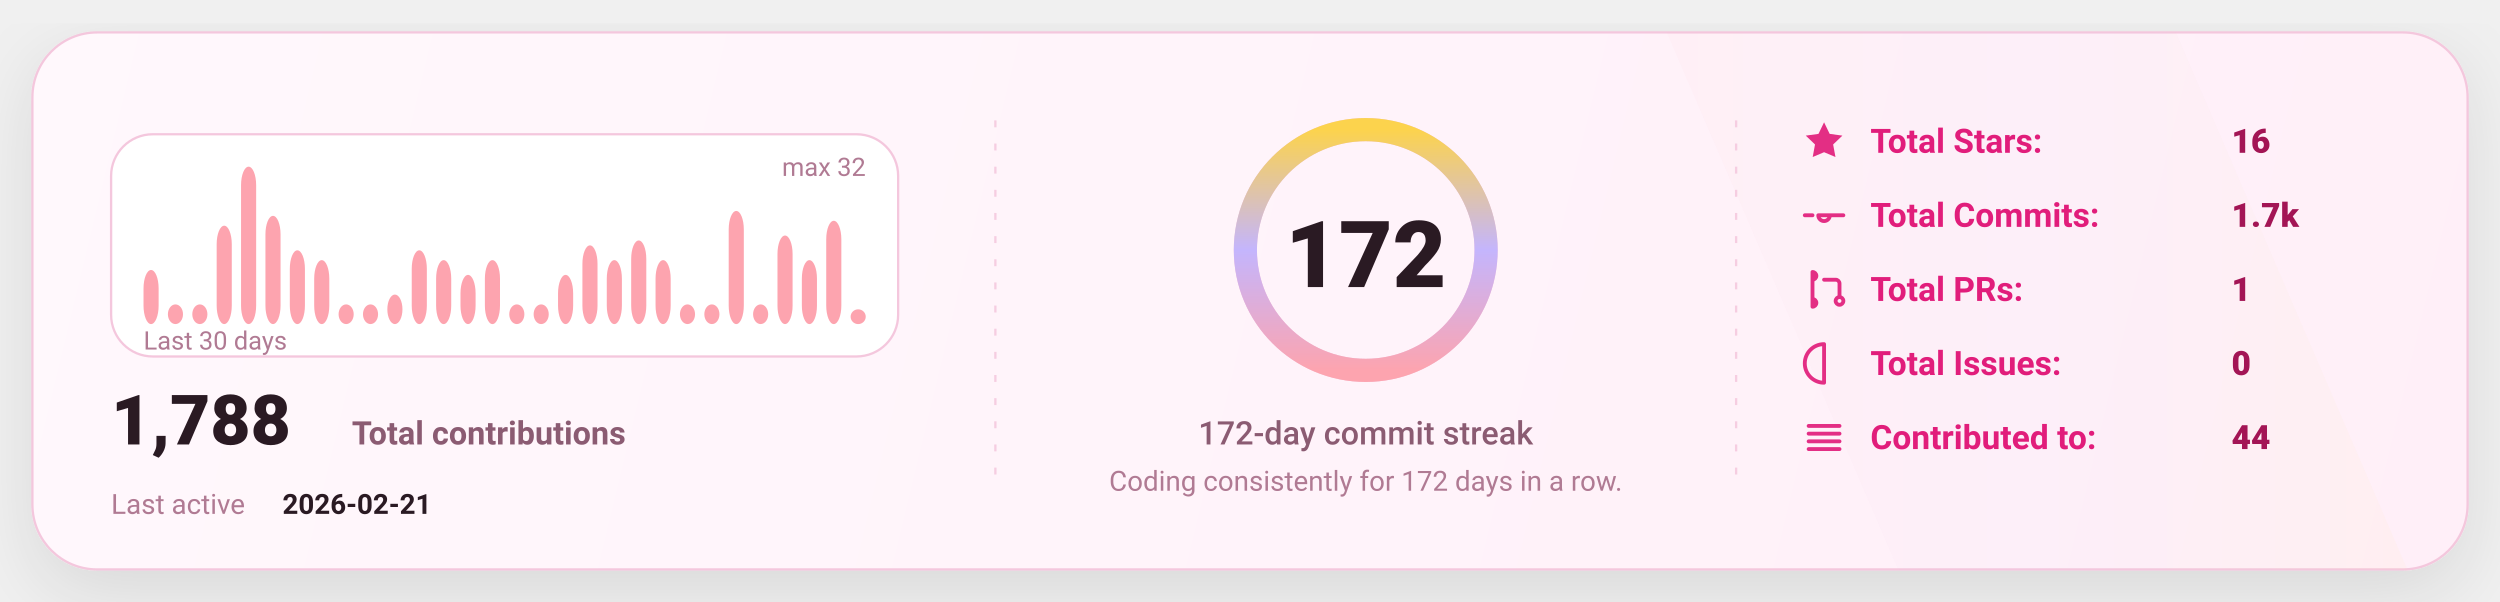
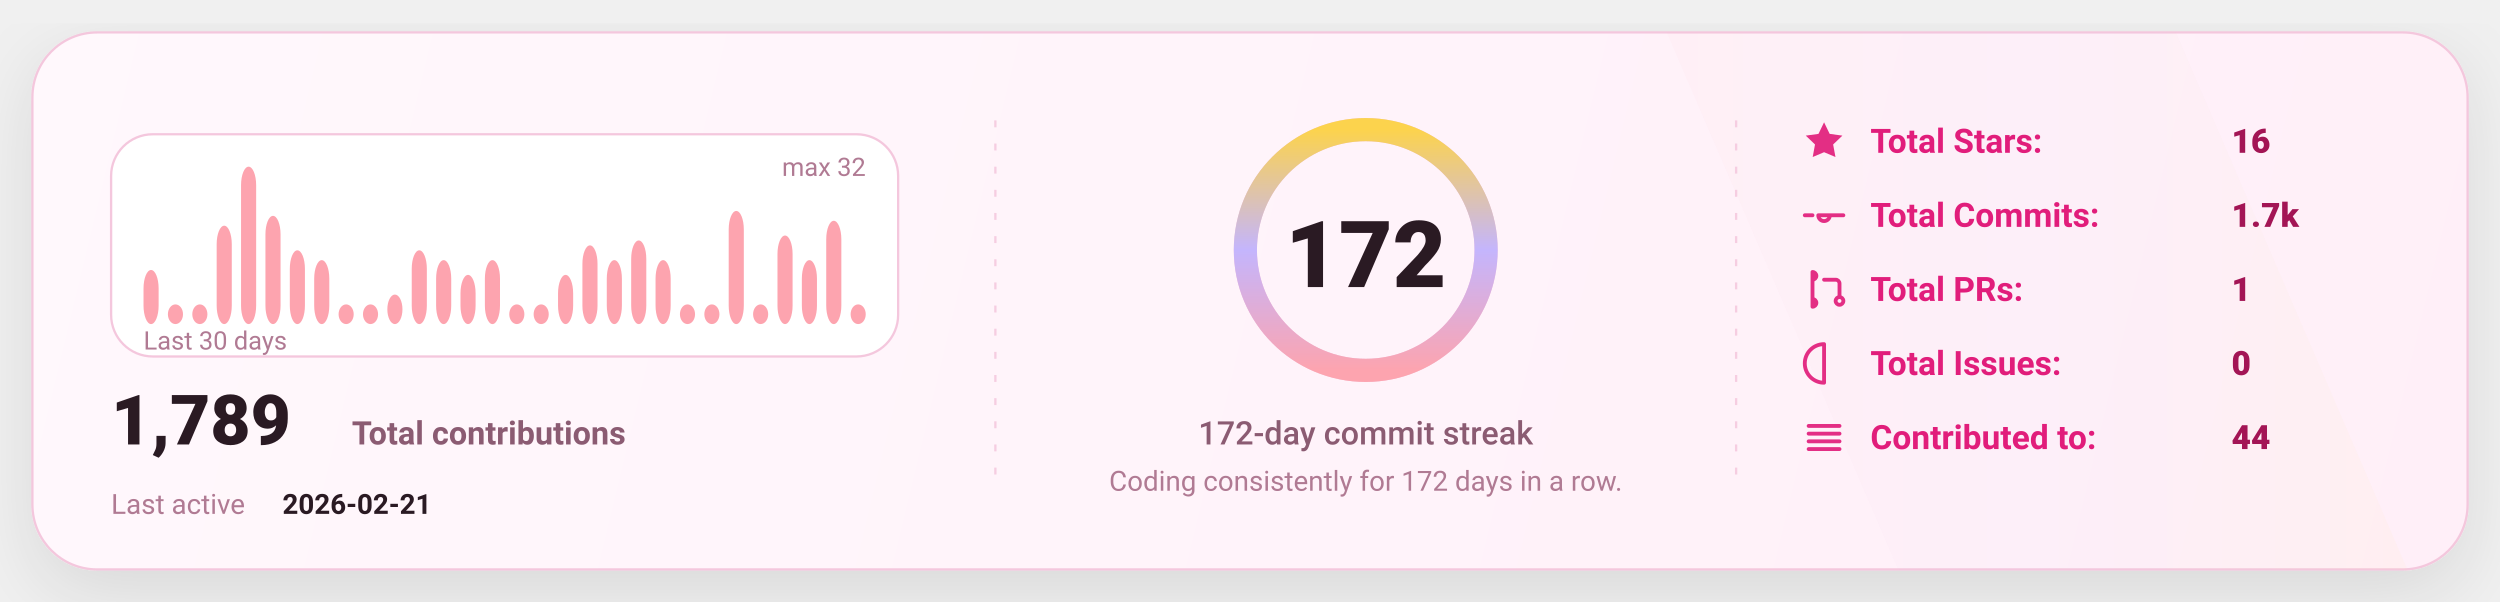
<svg xmlns="http://www.w3.org/2000/svg" width="1080" height="260" viewBox="0 0 1080 260" fill="none" role="img" aria-label="GitHub stats card">
  <defs>
    <linearGradient id="bg" x1="0" y1="0" x2="1080" y2="260" gradientUnits="userSpaceOnUse">
      <stop stop-color="#FFF8FC" />
      <stop offset="1" stop-color="#FFEFF8" />
    </linearGradient>
    <linearGradient id="accent" x1="0" y1="0" x2="1" y2="0">
      <stop offset="0" stop-color="#FDA4AF" />
      <stop offset="0.5" stop-color="#C4B5FD" />
      <stop offset="1" stop-color="#FCD34D" />
    </linearGradient>
    <linearGradient id="chartFill" x1="0" y1="0" x2="0" y2="1">
      <stop stop-color="#FDA4AF" stop-opacity="0.18" />
      <stop offset="1" stop-color="#FDA4AF" stop-opacity="0" />
    </linearGradient>
    <filter id="shadow" x="-20%" y="-20%" width="140%" height="140%">
      <feDropShadow dx="0" dy="10" stdDeviation="16" flood-color="#000000" flood-opacity="0.1" />
    </filter>
    <style>
      text { font-family: "Comic Sans MS","Trebuchet MS","Segoe UI",system-ui,-apple-system,Roboto,Helvetica,Arial,sans-serif; dominant-baseline: alphabetic; }
    </style>
  </defs>
  <rect x="14" y="14" width="1052" height="232" rx="28" fill="url(#bg)" stroke="#F4C7DD" stroke-width="1" filter="url(#shadow)" />
  <path d="M720 14     L940 14     L1040 246     L820 246 Z" fill="url(#accent)" opacity="0.04" />
  <line x1="430" y1="52" x2="430" y2="208" stroke="#F4C7DD" stroke-width="1" stroke-dasharray="3 7" opacity="0.85" />
  <line x1="430" y1="52" x2="430" y2="208" stroke="url(#accent)" stroke-width="1.4" stroke-dasharray="2 7" opacity="0.65" />
  <line x1="750" y1="52" x2="750" y2="208" stroke="#F4C7DD" stroke-width="1" stroke-dasharray="3 7" opacity="0.85" />
  <line x1="750" y1="52" x2="750" y2="208" stroke="url(#accent)" stroke-width="1.4" stroke-dasharray="2 7" opacity="0.65" />
  <g transform="translate(48,58)">
    <rect x="0" y="0" width="340" height="96" rx="18" fill="#FFFFFF" stroke="#F4C7DD" />
    <rect x="14.00" y="58.63" width="6.53" height="23.38" rx="8.00" fill="#FDA4AF" />
    <rect x="24.53" y="73.50" width="6.53" height="8.50" rx="8.00" fill="#FDA4AF" />
    <rect x="35.07" y="73.50" width="6.53" height="8.50" rx="8.00" fill="#FDA4AF" />
    <rect x="45.60" y="39.50" width="6.53" height="42.50" rx="8.00" fill="#FDA4AF" />
    <rect x="56.13" y="14.00" width="6.53" height="68.00" rx="8.00" fill="#FDA4AF" />
    <rect x="66.67" y="35.25" width="6.53" height="46.75" rx="8.00" fill="#FDA4AF" />
    <rect x="77.20" y="50.13" width="6.53" height="31.88" rx="8.00" fill="#FDA4AF" />
    <rect x="87.73" y="54.38" width="6.53" height="27.63" rx="8.00" fill="#FDA4AF" />
    <rect x="98.27" y="73.50" width="6.53" height="8.50" rx="8.00" fill="#FDA4AF" />
    <rect x="108.80" y="73.50" width="6.53" height="8.50" rx="8.00" fill="#FDA4AF" />
    <rect x="119.33" y="69.25" width="6.53" height="12.75" rx="8.00" fill="#FDA4AF" />
    <rect x="129.87" y="50.13" width="6.53" height="31.88" rx="8.00" fill="#FDA4AF" />
    <rect x="140.40" y="54.38" width="6.53" height="27.63" rx="8.00" fill="#FDA4AF" />
    <rect x="150.93" y="60.75" width="6.53" height="21.25" rx="8.00" fill="#FDA4AF" />
    <rect x="161.47" y="54.38" width="6.53" height="27.63" rx="8.00" fill="#FDA4AF" />
    <rect x="172.00" y="73.50" width="6.53" height="8.50" rx="8.00" fill="#FDA4AF" />
    <rect x="182.53" y="73.50" width="6.53" height="8.50" rx="8.00" fill="#FDA4AF" />
    <rect x="193.07" y="60.75" width="6.53" height="21.25" rx="8.00" fill="#FDA4AF" />
    <rect x="203.60" y="48.00" width="6.53" height="34.00" rx="8.00" fill="#FDA4AF" />
    <rect x="214.13" y="54.38" width="6.53" height="27.63" rx="8.00" fill="#FDA4AF" />
    <rect x="224.67" y="45.88" width="6.53" height="36.13" rx="8.00" fill="#FDA4AF" />
    <rect x="235.20" y="54.38" width="6.53" height="27.63" rx="8.00" fill="#FDA4AF" />
    <rect x="245.73" y="73.50" width="6.53" height="8.50" rx="8.00" fill="#FDA4AF" />
    <rect x="256.27" y="73.50" width="6.53" height="8.50" rx="8.00" fill="#FDA4AF" />
    <rect x="266.80" y="33.13" width="6.53" height="48.88" rx="8.00" fill="#FDA4AF" />
    <rect x="277.33" y="73.50" width="6.53" height="8.50" rx="8.00" fill="#FDA4AF" />
    <rect x="287.87" y="43.75" width="6.53" height="38.25" rx="8.00" fill="#FDA4AF" />
    <rect x="298.40" y="54.38" width="6.53" height="27.63" rx="8.00" fill="#FDA4AF" />
    <rect x="308.93" y="37.38" width="6.53" height="44.63" rx="8.00" fill="#FDA4AF" />
-     <rect x="319.47" y="75.63" width="6.53" height="6.38" rx="8.00" fill="#FDA4AF" />
+     <rect x="319.47" y="73.50" width="6.53" height="8.50" rx="8.00" fill="#FDA4AF" />
    <text x="14" y="93.00" fill="#B07A93" font-size="11">
      Last 30 days
    </text>
    <text x="326.00" y="18" text-anchor="end" fill="#B07A93" font-size="11">
      max 32
    </text>
    <g transform="translate(0,134)">
      <text x="0" y="0" fill="#2A1A23" font-size="30" font-weight="820">
-         1,788
+         1,789
      </text>
      <text x="104" y="0" fill="#8B5B72" font-size="14" font-weight="650">
        Total contributions
      </text>
      <text x="0" y="30" fill="#B07A93" font-size="12">
        Last active
      </text>
      <text x="74" y="30" fill="#2A1A23" font-size="12" font-weight="700">
        2026-02-21
      </text>
    </g>
  </g>
  <g>
    <circle cx="590" cy="108" r="52" stroke="#F4C7DD" stroke-width="10" />
    <circle cx="590" cy="108" r="52" stroke="url(#accent)" stroke-width="10" stroke-linecap="round" stroke-dasharray="326.73 326.73" transform="rotate(-90 590 108)" />
    <text x="590" y="124.00" text-anchor="middle" fill="#2A1A23" font-size="40" font-weight="900">
      172
    </text>
    <text x="590" y="192.00" text-anchor="middle" fill="#8B5B72" font-size="14" font-weight="450">
      172-day commit streak
    </text>
    <text x="590" y="212.00" text-anchor="middle" fill="#B07A93" font-size="12" font-weight="420">
      Coding consistently for 172 days in a row.
    </text>
  </g>
  <g transform="translate(778,66)">
    <g transform="translate(0,0)">
      <g transform="translate(0,-15)">
        <svg x="0" y="0" width="20" height="20" viewBox="0 0 24 24" fill="none">
          <path d="M12 2.2l2.9 6 6.6.9-4.8 4.6 1.2 6.5L12 17.7 6.1 20.2l1.2-6.5-4.8-4.6 6.6-.9L12 2.2z" fill="#E11D7B" opacity="0.92" />
        </svg>
      </g>
      <text x="30" y="0" fill="#E11D7B" font-size="14.5" font-weight="650">
            Total Stars:
          </text>
      <text x="186" y="0" fill="#A31555" font-size="14.5" font-weight="850">
            16
          </text>
    </g>
    <g transform="translate(0,32)">
      <g transform="translate(0,-15)">
        <svg x="0" y="0" width="20" height="20" viewBox="0 0 24 24" fill="none">
          <path d="M9 12a3 3 0 1 0 6 0Zm-7 0h4m8 0h8" stroke="#E11D7B" stroke-width="2" stroke-linecap="round" stroke-linejoin="round" opacity="0.92" />
        </svg>
      </g>
      <text x="30" y="0" fill="#E11D7B" font-size="14.5" font-weight="650">
            Total Commits:
          </text>
      <text x="186" y="0" fill="#A31555" font-size="14.5" font-weight="850">
            1.7k
          </text>
    </g>
    <g transform="translate(0,64)">
      <g transform="translate(0,-15)">
        <svg x="0" y="0" width="20" height="20" viewBox="0 0 24 24" fill="none">
          <path d="M6 4v16m0-13a2 2 0 1 0 0-4Zm0 14a2 2 0 1 0 0-4Zm6-14h6a2 2 0 0 1 2 2v7m0 0a2 2 0 1 0 0 4 2 2 0 0 0 0-4Z" stroke="#E11D7B" stroke-width="2" stroke-linecap="round" stroke-linejoin="round" opacity="0.92" />
        </svg>
      </g>
      <text x="30" y="0" fill="#E11D7B" font-size="14.5" font-weight="650">
            Total PRs:
          </text>
      <text x="186" y="0" fill="#A31555" font-size="14.5" font-weight="850">
            1
          </text>
    </g>
    <g transform="translate(0,96)">
      <g transform="translate(0,-15)">
        <svg x="0" y="0" width="20" height="20" viewBox="0 0 24 24" fill="none">
          <path d="M12 2a10 10 0 1 0 0 20Zm0 6v6m0 4h.01" stroke="#E11D7B" stroke-width="2" stroke-linecap="round" stroke-linejoin="round" opacity="0.92" />
        </svg>
      </g>
      <text x="30" y="0" fill="#E11D7B" font-size="14.5" font-weight="650">
            Total Issues:
          </text>
      <text x="186" y="0" fill="#A31555" font-size="14.5" font-weight="850">
            0
          </text>
    </g>
    <g transform="translate(0,128)">
      <g transform="translate(0,-15)">
        <svg x="0" y="0" width="20" height="20" viewBox="0 0 24 24" fill="none">
          <path d="M4 6h16M4 10h16M4 14h16M4 18h16" stroke="#E11D7B" stroke-width="2" stroke-linecap="round" stroke-linejoin="round" opacity="0.92" />
        </svg>
      </g>
      <text x="30" y="0" fill="#E11D7B" font-size="14.5" font-weight="650">
            Contributed to:
          </text>
      <text x="186" y="0" fill="#A31555" font-size="14.5" font-weight="850">
            44
          </text>
    </g>
  </g>
</svg>
